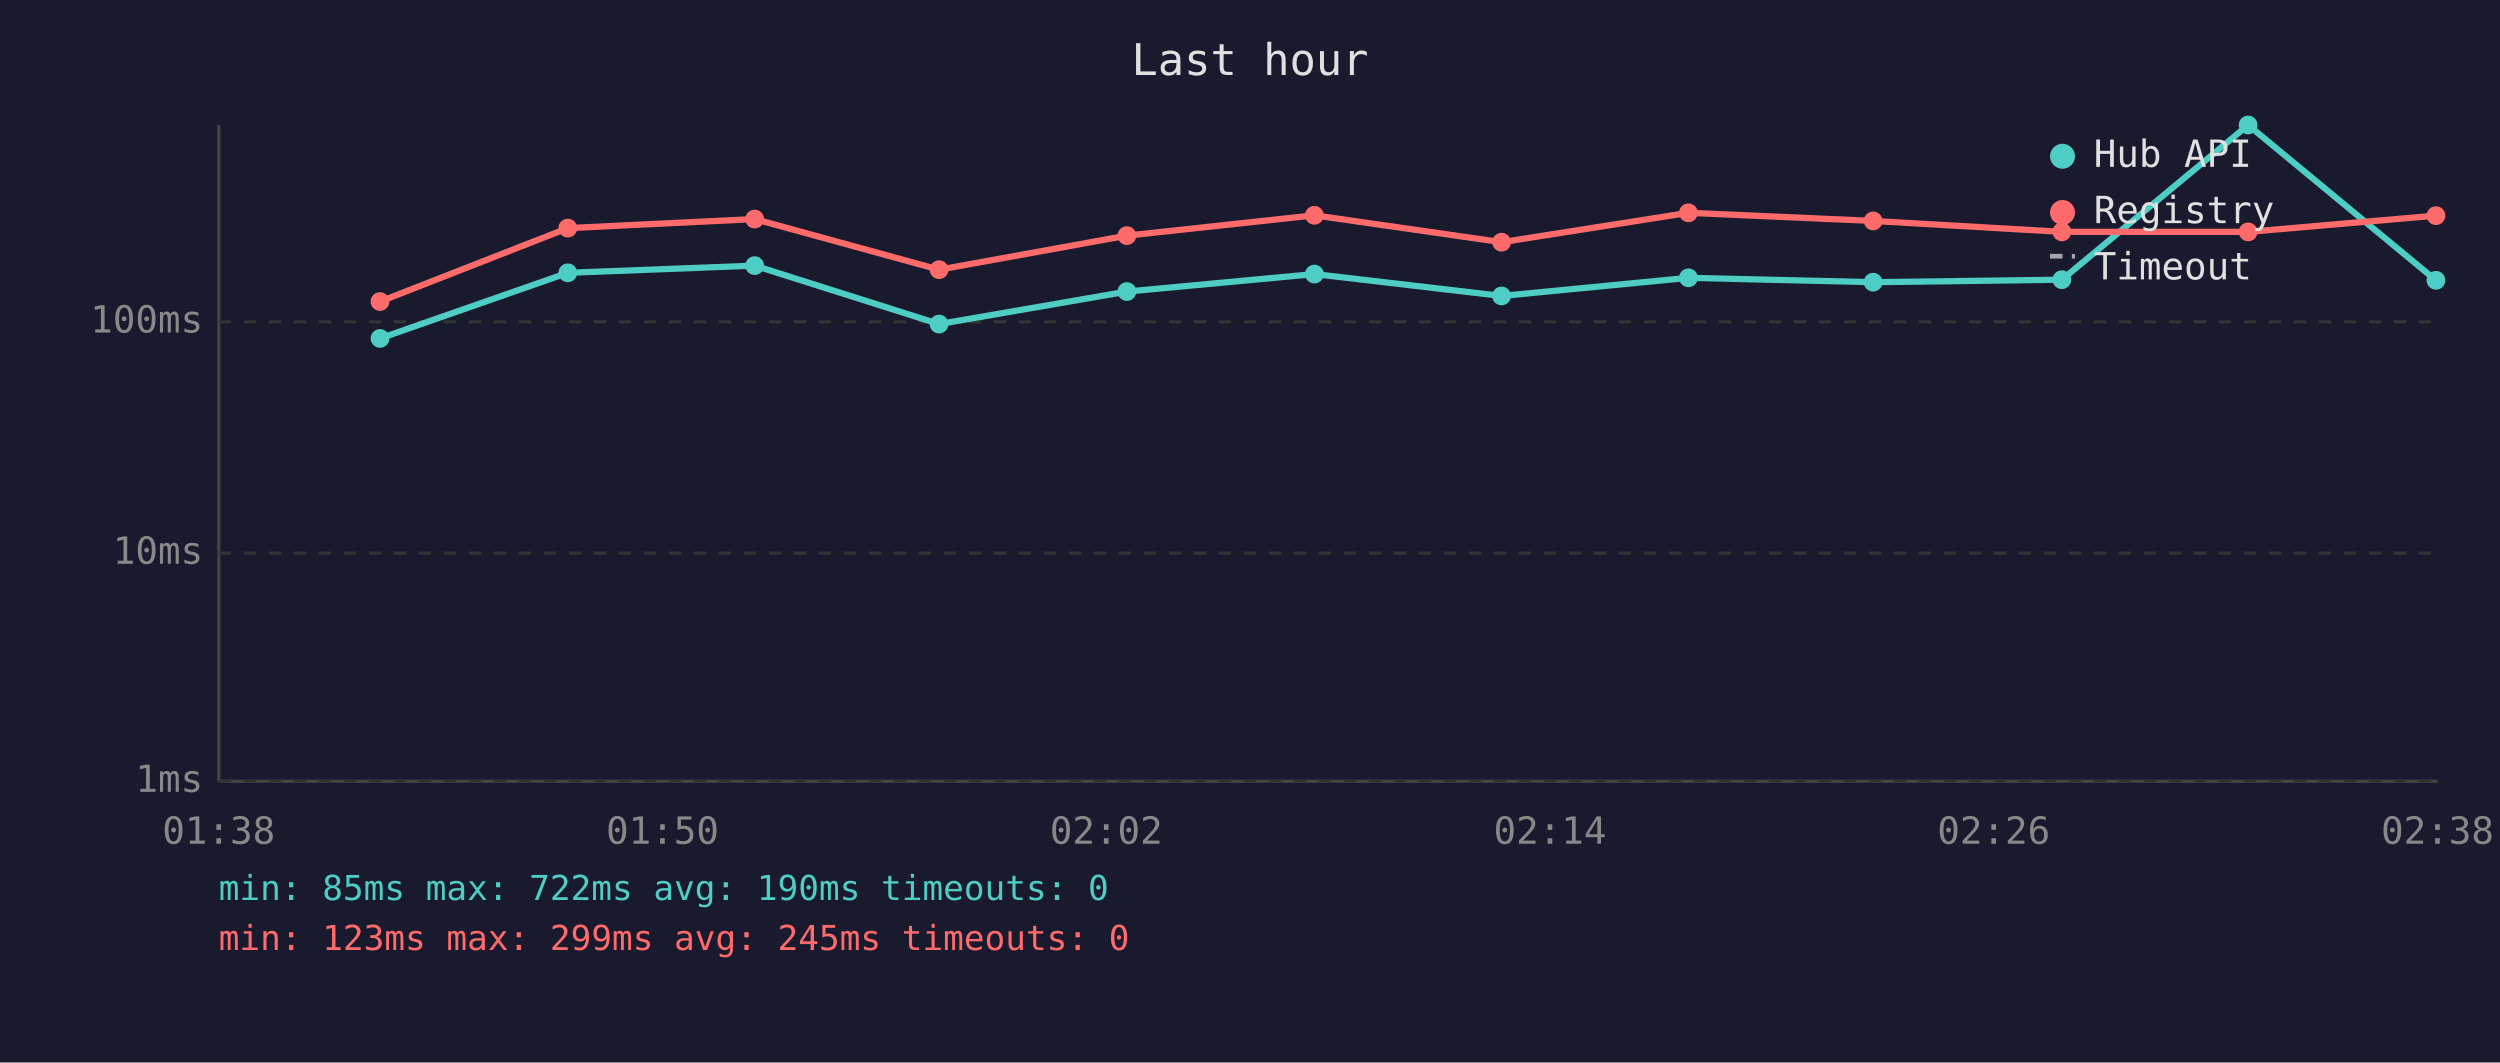
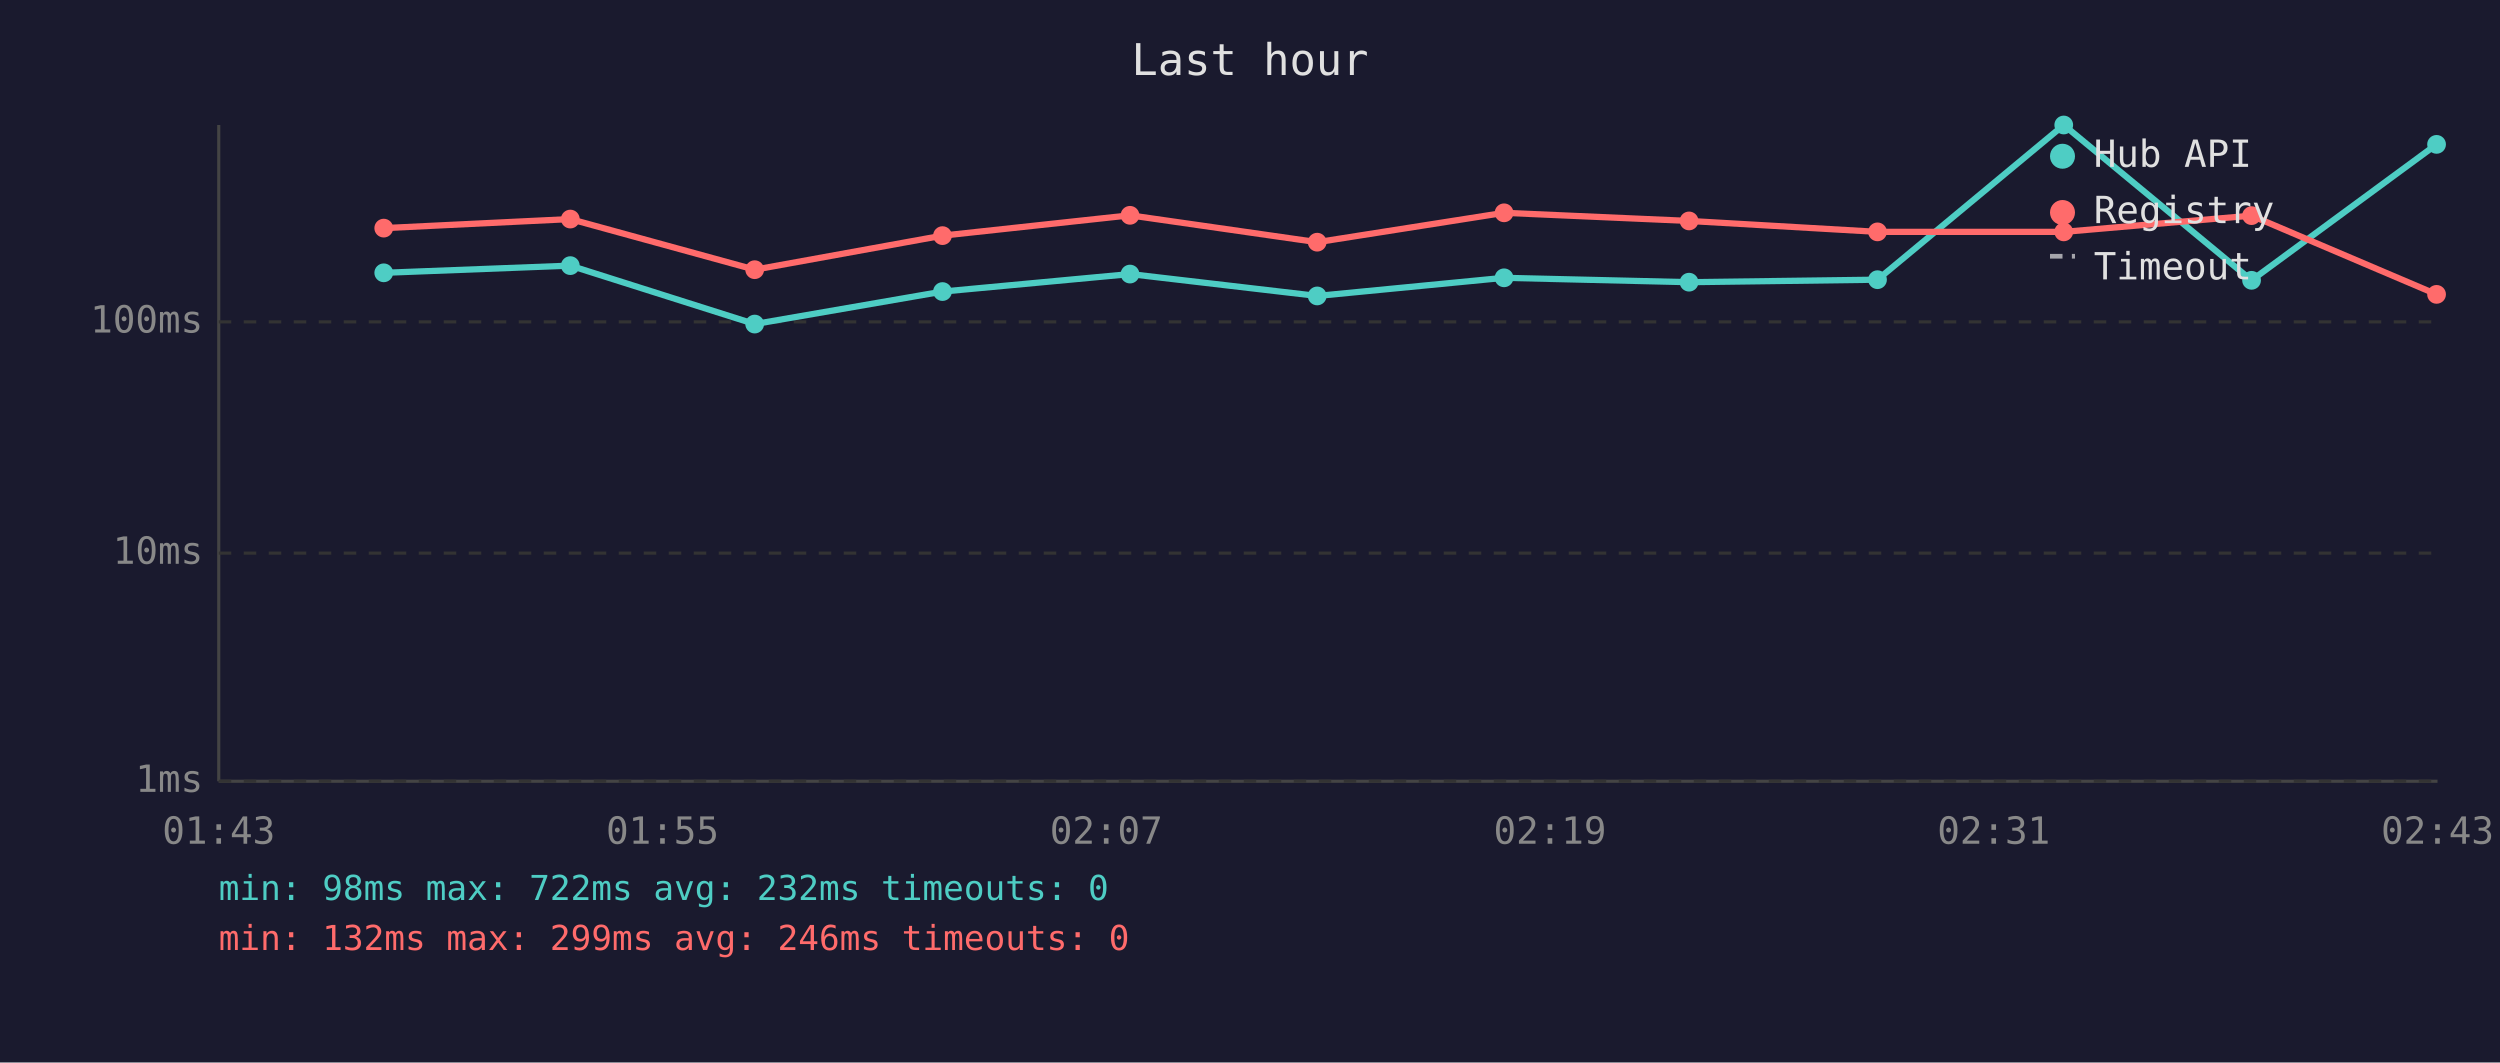
<svg xmlns="http://www.w3.org/2000/svg" viewBox="0 0 800 340" font-family="monospace" font-size="12">
  <rect width="800" height="340" fill="#1a1a2e" />
  <text x="400" y="24" fill="#e0e0e0" font-size="14" text-anchor="middle">Last hour</text>
  <line x1="70" y1="40" x2="70" y2="250" stroke="#444" stroke-width="1" />
  <line x1="70" y1="250" x2="780" y2="250" stroke="#444" stroke-width="1" />
  <line x1="70" y1="250" x2="780" y2="250" stroke="#333" stroke-width="1" stroke-dasharray="4" />
  <text x="65" y="250" fill="#888" text-anchor="end" dominant-baseline="middle">1ms</text>
  <line x1="70" y1="177" x2="780" y2="177" stroke="#333" stroke-width="1" stroke-dasharray="4" />
  <text x="65" y="177" fill="#888" text-anchor="end" dominant-baseline="middle">10ms</text>
  <line x1="70" y1="103" x2="780" y2="103" stroke="#333" stroke-width="1" stroke-dasharray="4" />
  <text x="65" y="103" fill="#888" text-anchor="end" dominant-baseline="middle">100ms</text>
-   <text x="70" y="270" fill="#888" text-anchor="middle">01:38</text>
-   <text x="212" y="270" fill="#888" text-anchor="middle">01:50</text>
-   <text x="354" y="270" fill="#888" text-anchor="middle">02:02</text>
-   <text x="496" y="270" fill="#888" text-anchor="middle">02:14</text>
-   <text x="638" y="270" fill="#888" text-anchor="middle">02:26</text>
-   <text x="780" y="270" fill="#888" text-anchor="middle">02:38</text>
-   <polyline points="121.6,108.3 181.7,87.3 241.5,85.0 300.5,103.7 360.6,93.3 420.6,87.7 480.5,94.7 540.3,88.9 599.4,90.3 659.8,89.5 719.4,40.0 779.5,89.7" fill="none" stroke="#4ecdc4" stroke-width="2" opacity="1" />
-   <circle cx="121.6" cy="108.3" r="3" fill="#4ecdc4" />
-   <circle cx="181.7" cy="87.3" r="3" fill="#4ecdc4" />
-   <circle cx="241.5" cy="85.0" r="3" fill="#4ecdc4" />
-   <circle cx="300.5" cy="103.7" r="3" fill="#4ecdc4" />
-   <circle cx="360.6" cy="93.3" r="3" fill="#4ecdc4" />
-   <circle cx="420.6" cy="87.7" r="3" fill="#4ecdc4" />
-   <circle cx="480.5" cy="94.7" r="3" fill="#4ecdc4" />
-   <circle cx="540.3" cy="88.9" r="3" fill="#4ecdc4" />
-   <circle cx="599.4" cy="90.3" r="3" fill="#4ecdc4" />
-   <circle cx="659.8" cy="89.5" r="3" fill="#4ecdc4" />
-   <circle cx="719.4" cy="40.0" r="3" fill="#4ecdc4" />
-   <circle cx="779.5" cy="89.7" r="3" fill="#4ecdc4" />
-   <polyline points="121.6,96.5 181.7,73.0 241.5,70.1 300.5,86.3 360.6,75.4 420.6,68.9 480.5,77.5 540.3,68.1 599.4,70.7 659.8,74.2 719.4,74.2 779.5,69.0" fill="none" stroke="#ff6b6b" stroke-width="2" opacity="1" />
-   <circle cx="121.6" cy="96.5" r="3" fill="#ff6b6b" />
-   <circle cx="181.7" cy="73.0" r="3" fill="#ff6b6b" />
-   <circle cx="241.5" cy="70.1" r="3" fill="#ff6b6b" />
-   <circle cx="300.5" cy="86.3" r="3" fill="#ff6b6b" />
-   <circle cx="360.6" cy="75.4" r="3" fill="#ff6b6b" />
-   <circle cx="420.6" cy="68.9" r="3" fill="#ff6b6b" />
-   <circle cx="480.5" cy="77.5" r="3" fill="#ff6b6b" />
-   <circle cx="540.3" cy="68.1" r="3" fill="#ff6b6b" />
-   <circle cx="599.4" cy="70.7" r="3" fill="#ff6b6b" />
-   <circle cx="659.8" cy="74.2" r="3" fill="#ff6b6b" />
-   <circle cx="719.4" cy="74.2" r="3" fill="#ff6b6b" />
-   <circle cx="779.5" cy="69.0" r="3" fill="#ff6b6b" />
+   <text x="70" y="270" fill="#888" text-anchor="middle">01:43</text>
+   <text x="212" y="270" fill="#888" text-anchor="middle">01:55</text>
+   <text x="354" y="270" fill="#888" text-anchor="middle">02:07</text>
+   <text x="496" y="270" fill="#888" text-anchor="middle">02:19</text>
+   <text x="638" y="270" fill="#888" text-anchor="middle">02:31</text>
+   <text x="780" y="270" fill="#888" text-anchor="middle">02:43</text>
+   <polyline points="122.8,87.3 182.5,85.0 241.5,103.7 301.6,93.3 361.6,87.7 421.5,94.7 481.3,88.9 540.5,90.3 600.8,89.5 660.4,40.0 720.5,89.7 779.7,46.2" fill="none" stroke="#4ecdc4" stroke-width="2" opacity="1" />
+   <circle cx="122.8" cy="87.3" r="3" fill="#4ecdc4" />
+   <circle cx="182.5" cy="85.0" r="3" fill="#4ecdc4" />
+   <circle cx="241.5" cy="103.7" r="3" fill="#4ecdc4" />
+   <circle cx="301.6" cy="93.3" r="3" fill="#4ecdc4" />
+   <circle cx="361.6" cy="87.7" r="3" fill="#4ecdc4" />
+   <circle cx="421.5" cy="94.7" r="3" fill="#4ecdc4" />
+   <circle cx="481.3" cy="88.9" r="3" fill="#4ecdc4" />
+   <circle cx="540.5" cy="90.3" r="3" fill="#4ecdc4" />
+   <circle cx="600.8" cy="89.5" r="3" fill="#4ecdc4" />
+   <circle cx="660.4" cy="40.0" r="3" fill="#4ecdc4" />
+   <circle cx="720.5" cy="89.7" r="3" fill="#4ecdc4" />
+   <circle cx="779.7" cy="46.2" r="3" fill="#4ecdc4" />
+   <polyline points="122.8,73.0 182.5,70.1 241.5,86.3 301.6,75.4 361.6,68.9 421.5,77.5 481.3,68.1 540.5,70.7 600.8,74.2 660.4,74.2 720.5,69.0 779.7,94.2" fill="none" stroke="#ff6b6b" stroke-width="2" opacity="1" />
+   <circle cx="122.8" cy="73.0" r="3" fill="#ff6b6b" />
+   <circle cx="182.5" cy="70.1" r="3" fill="#ff6b6b" />
+   <circle cx="241.5" cy="86.3" r="3" fill="#ff6b6b" />
+   <circle cx="301.6" cy="75.4" r="3" fill="#ff6b6b" />
+   <circle cx="361.6" cy="68.9" r="3" fill="#ff6b6b" />
+   <circle cx="421.5" cy="77.5" r="3" fill="#ff6b6b" />
+   <circle cx="481.3" cy="68.1" r="3" fill="#ff6b6b" />
+   <circle cx="540.5" cy="70.7" r="3" fill="#ff6b6b" />
+   <circle cx="600.8" cy="74.2" r="3" fill="#ff6b6b" />
+   <circle cx="660.4" cy="74.2" r="3" fill="#ff6b6b" />
+   <circle cx="720.5" cy="69.0" r="3" fill="#ff6b6b" />
+   <circle cx="779.7" cy="94.2" r="3" fill="#ff6b6b" />
  <circle cx="660" cy="50" r="4" fill="#4ecdc4" />
  <text x="670" y="50" fill="#e0e0e0" dominant-baseline="middle">Hub API</text>
  <circle cx="660" cy="68" r="4" fill="#ff6b6b" />
  <text x="670" y="68" fill="#e0e0e0" dominant-baseline="middle">Registry</text>
  <line x1="656" y1="82" x2="664" y2="82" stroke="#e0e0e0" stroke-width="1.5" stroke-dasharray="4,3" opacity="0.7" />
  <text x="670" y="86" fill="#e0e0e0" dominant-baseline="middle">Timeout</text>
-   <text x="70" y="288" fill="#4ecdc4" font-size="11">min: 85ms  max: 722ms  avg: 190ms  timeouts: 0</text>
-   <text x="70" y="304" fill="#ff6b6b" font-size="11">min: 123ms  max: 299ms  avg: 245ms  timeouts: 0</text>
+   <text x="70" y="288" fill="#4ecdc4" font-size="11">min: 98ms  max: 722ms  avg: 232ms  timeouts: 0</text>
+   <text x="70" y="304" fill="#ff6b6b" font-size="11">min: 132ms  max: 299ms  avg: 246ms  timeouts: 0</text>
</svg>
